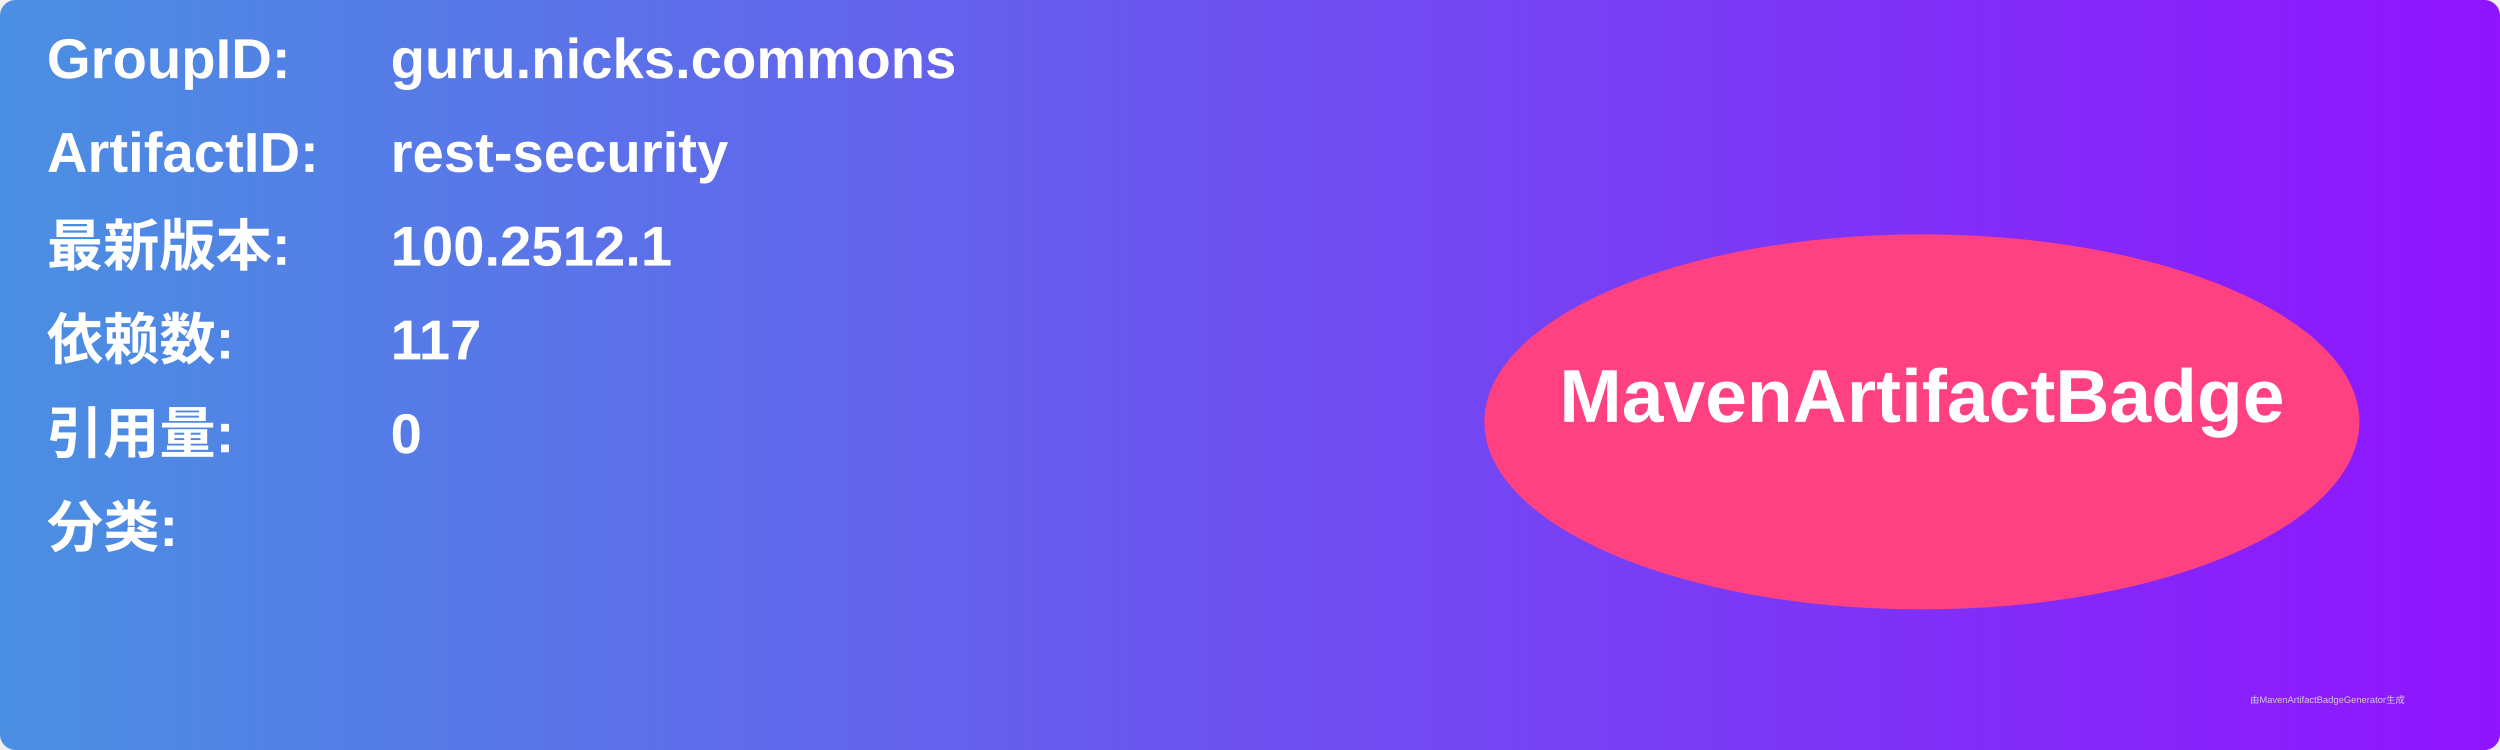
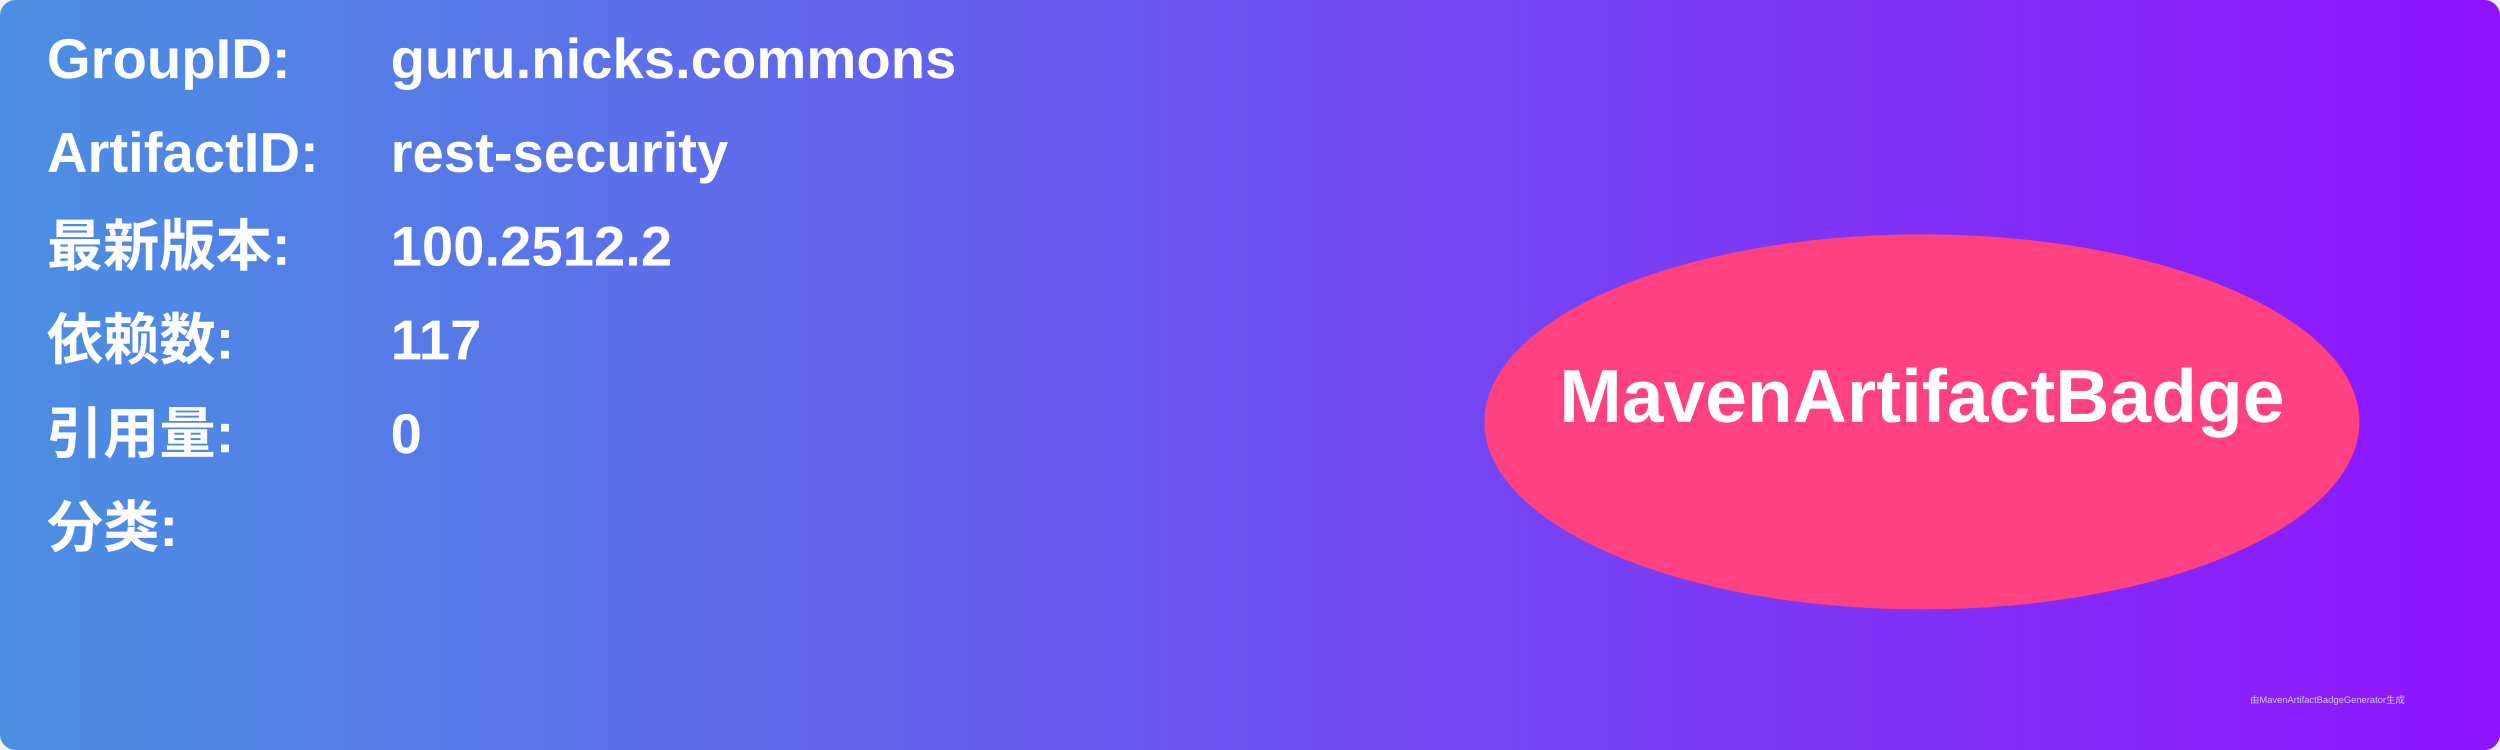
<svg xmlns="http://www.w3.org/2000/svg" width="800" height="240" viewBox="0 0 800 240">
  <linearGradient id="grad" x1="0%" y1="0%" x2="100%" y2="0%">
    <stop offset="0%" stop-color="#4a90e2" />
    <stop offset="100%" stop-color="#9013fe" />
  </linearGradient>
  <rect width="100%" height="100%" rx="5" ry="5" fill="url(#grad)" />
  <g transform="translate(15, 15)">
    <text x="0" y="10" font-family="Arial" font-size="18" fill="white" font-weight="bold" width="260">GroupID:</text>
    <text x="110" y="10" font-family="Arial" font-size="18" fill="white" font-weight="bold" width="460">guru.nicks.commons</text>
    <text x="0" y="40" font-family="Arial" font-size="18" fill="white" font-weight="bold" width="260">ArtifactID:</text>
    <text x="110" y="40" font-family="Arial" font-size="18" fill="white" font-weight="bold" width="460">rest-security</text>
    <text x="0" y="70" font-family="Arial" font-size="18" fill="white" font-weight="bold">最新版本:</text>
    <text x="110" y="70" font-family="Arial" font-size="18" fill="white" font-weight="bold">
-       <tspan font-weight="bold">100.2512.1</tspan>
+       <tspan font-weight="bold">100.2512.2</tspan>
    </text>
    <text x="0" y="100" font-family="Arial" font-size="18" fill="white" font-weight="bold">依赖数: </text>
    <text x="110" y="100" font-family="Arial" font-size="18" fill="white">
      <tspan font-weight="bold">117</tspan>
    </text>
    <text x="0" y="130" font-family="Arial" font-size="18" fill="white" font-weight="bold">引用量: </text>
    <text x="110" y="130" font-family="Arial" font-size="18" fill="white">
      <tspan font-weight="bold">0</tspan>
    </text>
    <text x="0" y="160" font-family="Arial" font-size="18" fill="white" font-weight="bold">分类:</text>
    <text x="10" y="190" font-family="Arial" font-size="10" fill="white">
      <tspan font-weight="bold" />
    </text>
    <ellipse cx="600" cy="120" rx="140" ry="60" fill="#ff4081" />
    <text x="600" y="120" text-anchor="middle" font-family="Arial" font-size="24" fill="white" font-weight="bold">MavenArtifactBadge</text>
  </g>
  <text x="720" y="225" font-family="Arial" font-size="3" fill="#d0d0d0">由MavenArtifactBadgeGenerator生成</text>
</svg>
